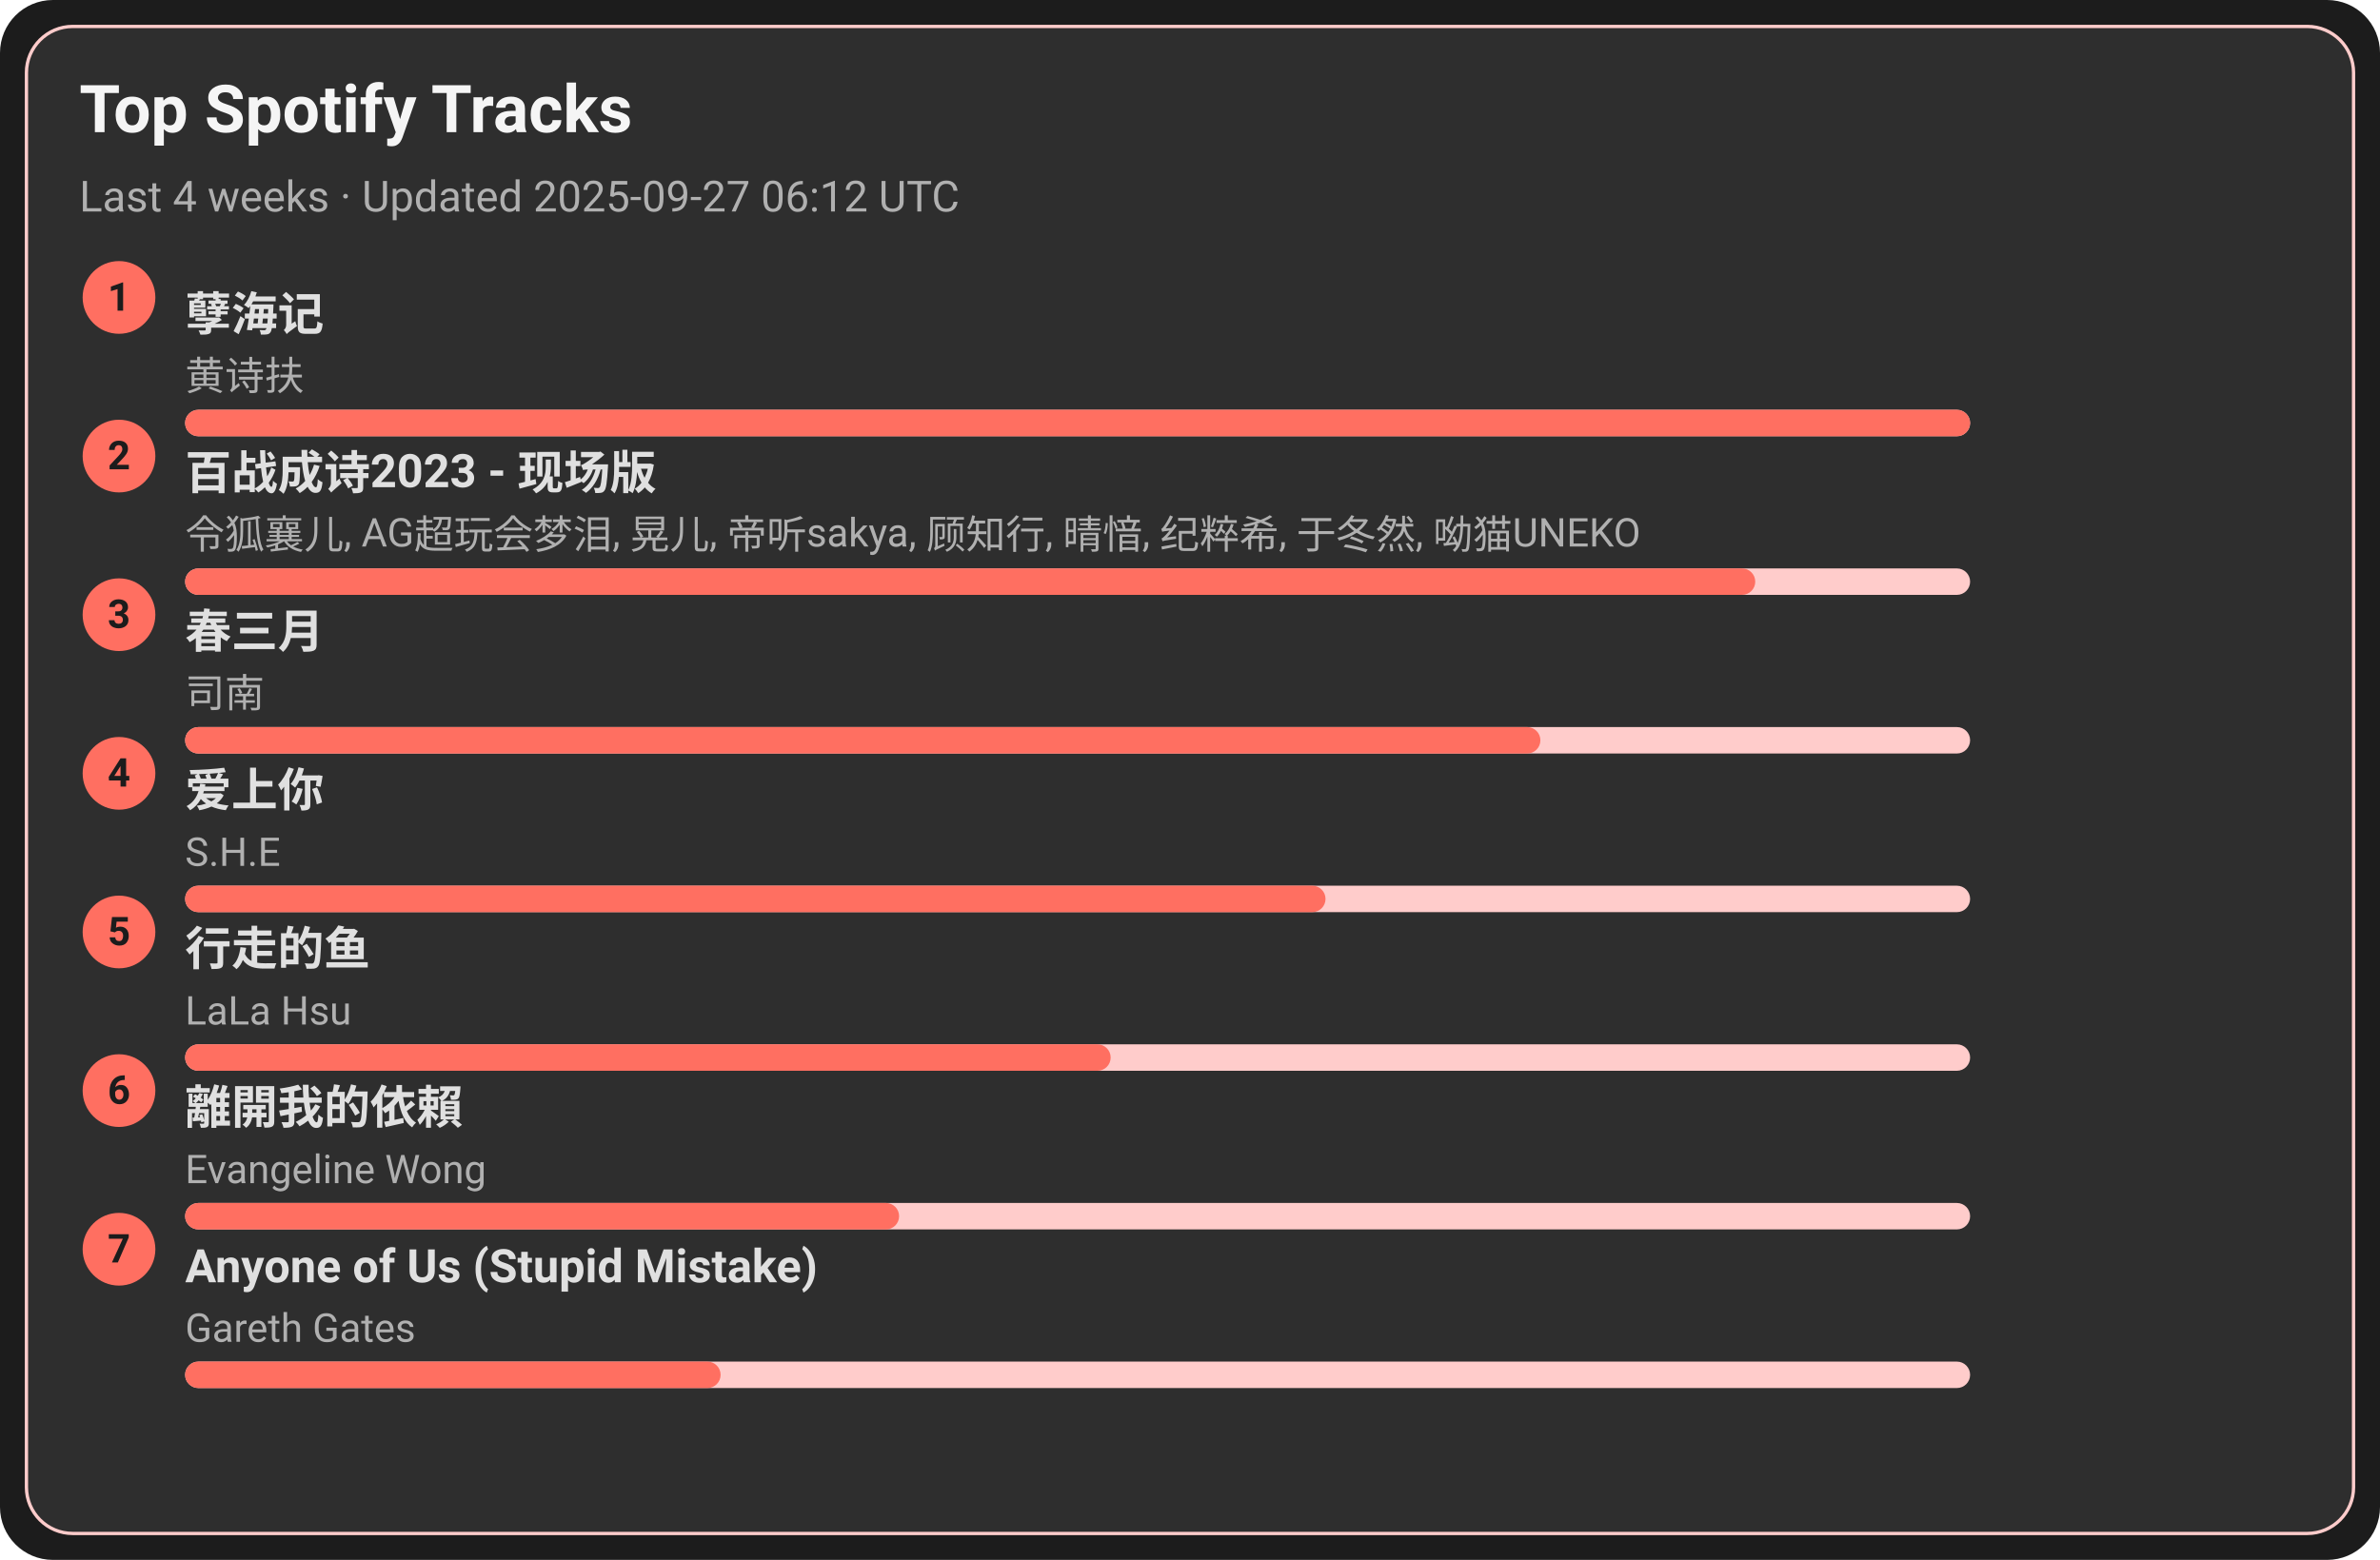
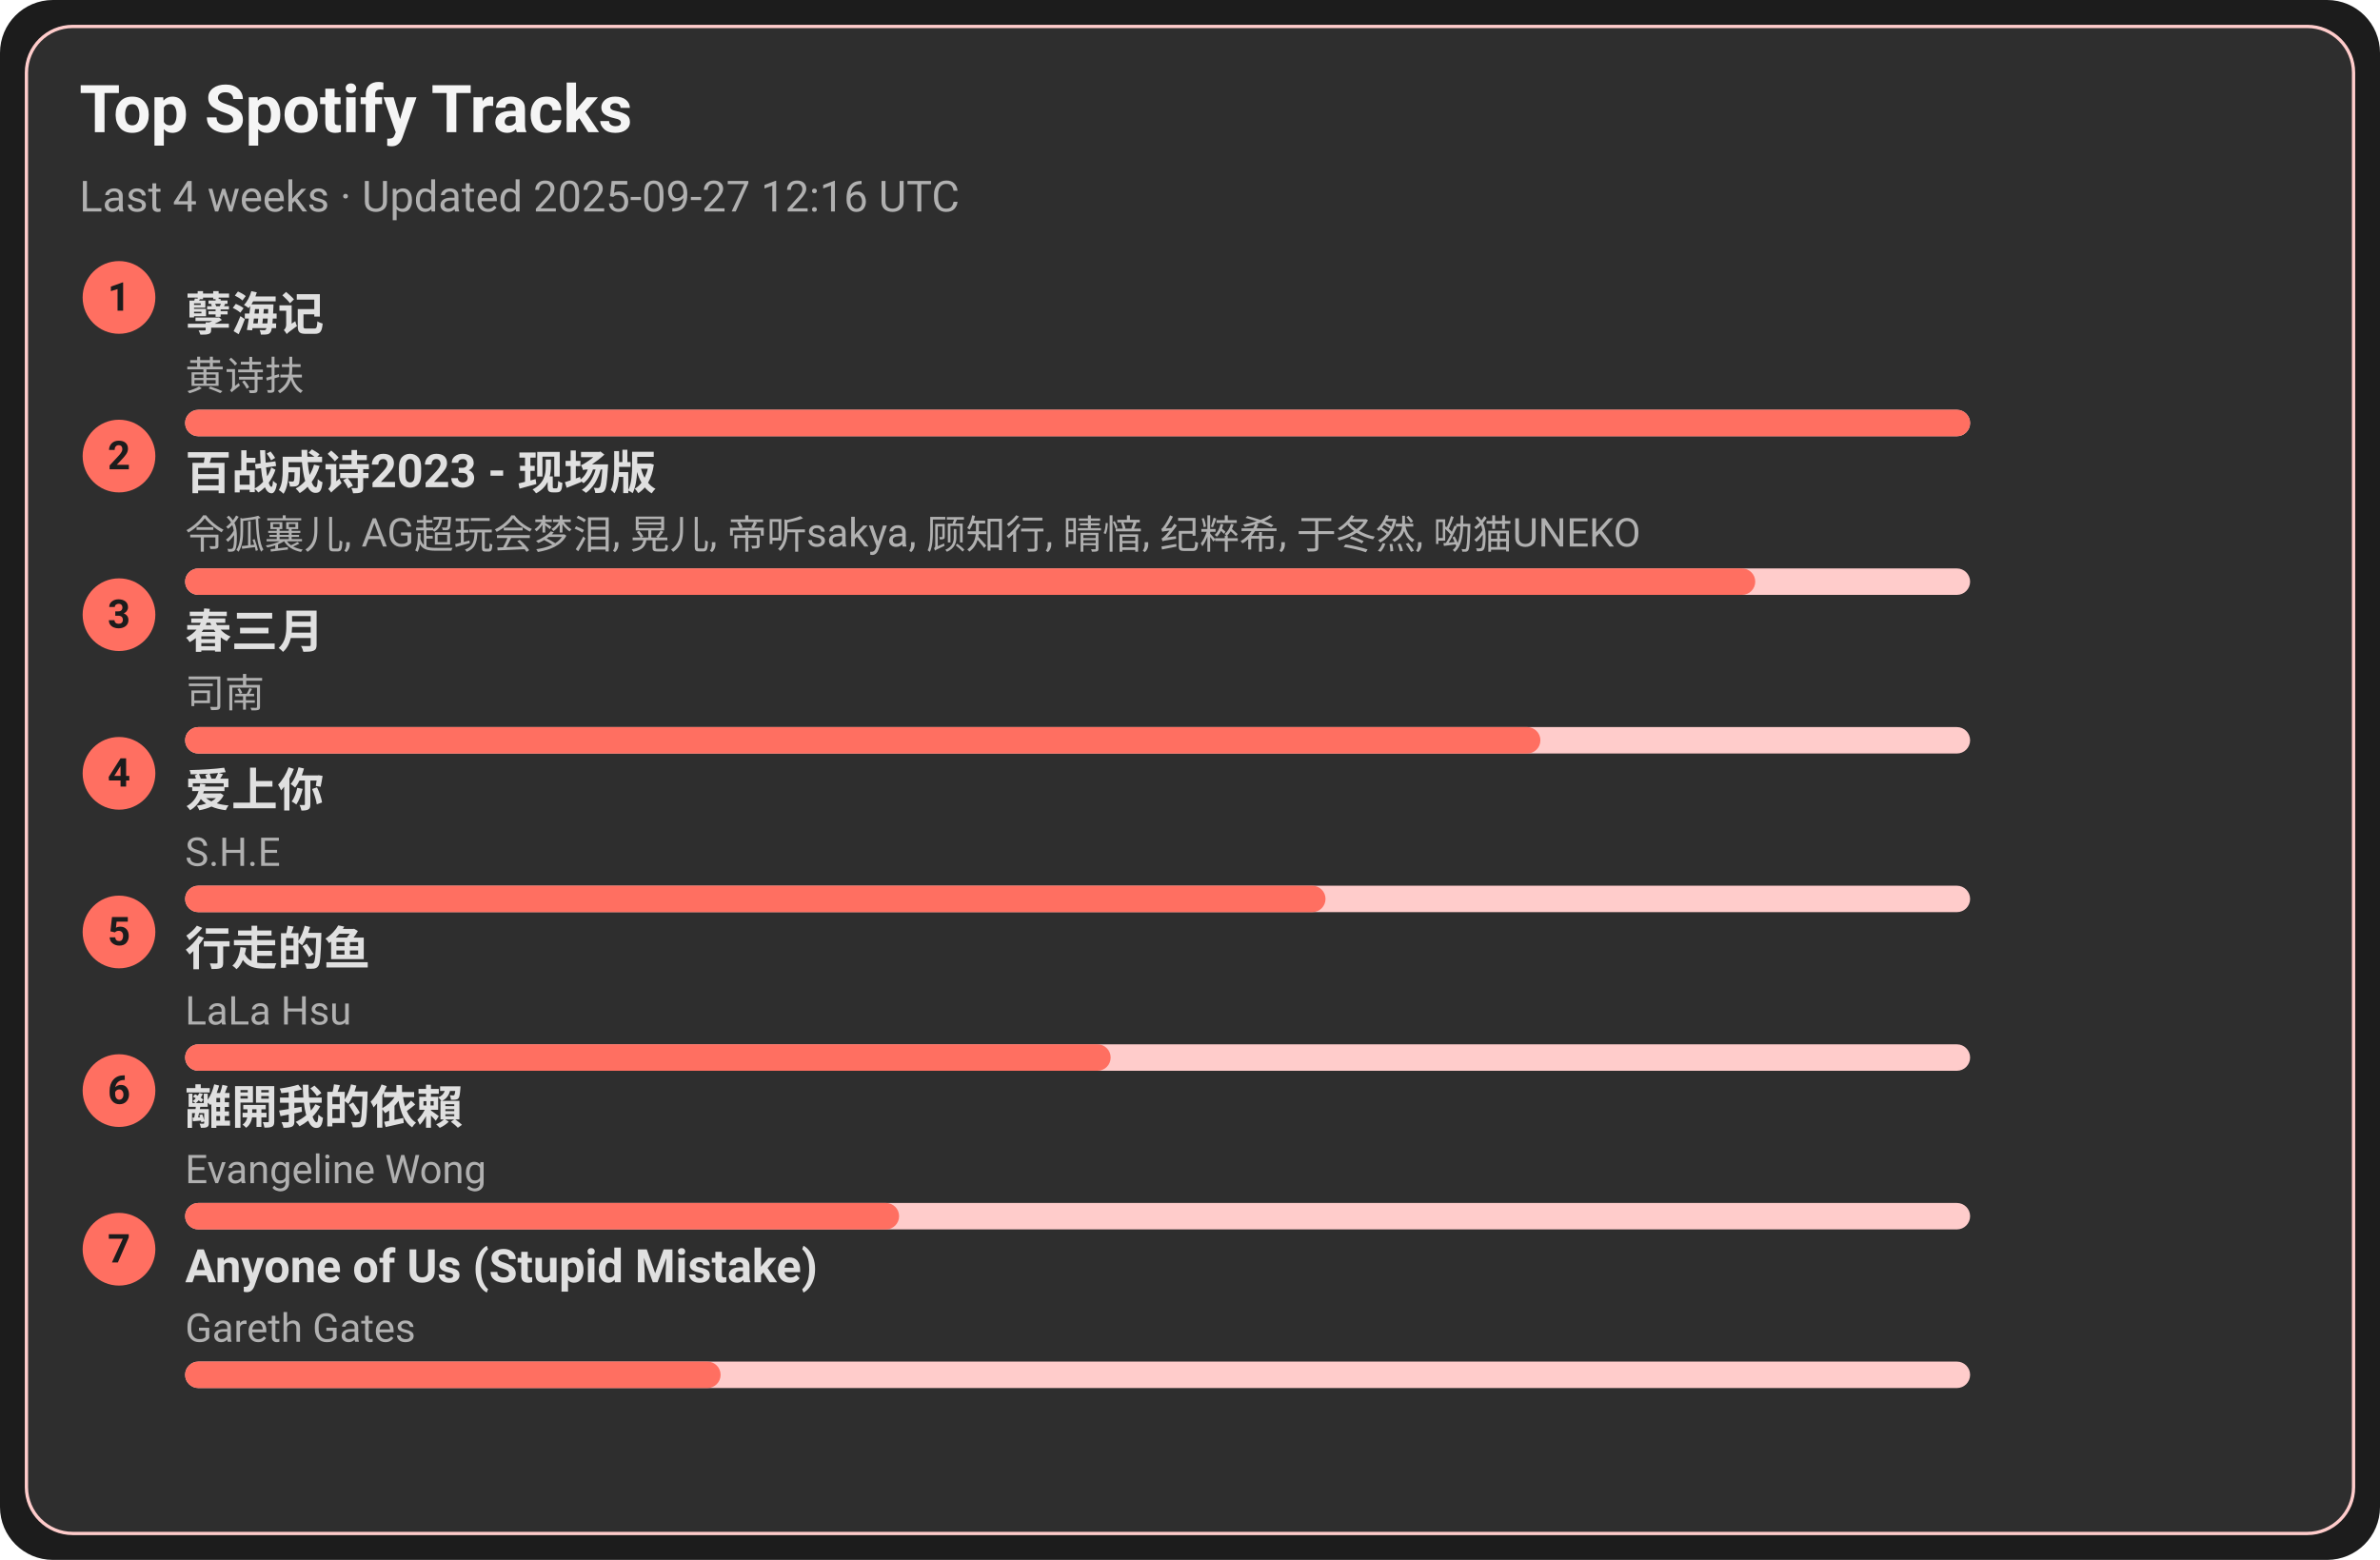
<svg xmlns="http://www.w3.org/2000/svg" width="720" height="472" viewBox="0 0 720 472">
  <style>text{font-family:-apple-system,BlinkMacSystemFont,Segoe UI,Roboto,Ubuntu,Helvetica Neue,Arial,Noto Sans,sans-serif}</style>
  <rect width="720" height="472" rx="16" fill="#1c1c1c" />
  <rect x="8" y="8" width="704" height="456" rx="14" fill="#2e2e2e" stroke="#ffcccb" />
  <text x="24" y="40" font-size="20" fill="#f5f5f5" font-weight="600">Top Spotify Tracks</text>
-   <text x="24" y="64" font-size="13" fill="#b0b0b0">Last 4 weeks · Updated 2025-09-27 06:12 UTC</text>
+   <text x="24" y="64" font-size="13" fill="#b0b0b0">Last 4 weeks · Updated 2025-09-27 12:16 UTC</text>
  <circle cx="36" cy="90" r="11" fill="#ff6f61" />
  <text x="36" y="94" text-anchor="middle" font-size="12" fill="#1c1c1c" font-weight="700">1</text>
  <a href="https://open.spotify.com/track/3eIovUMhirNN6btJbpzNqD" target="_blank" rel="noopener noreferrer">
    <text x="56" y="100" font-size="14" fill="#e0e0e0" font-weight="600">孽海记</text>
  </a>
  <text x="56" y="118" font-size="12" fill="#b0b0b0">黄诗扶</text>
  <rect x="56" y="124" width="540" height="8" rx="4" fill="#ffcccb" />
  <rect x="56" y="124" width="540" height="8" rx="4" fill="#ff6f61" />
  <circle cx="36" cy="138" r="11" fill="#ff6f61" />
  <text x="36" y="142" text-anchor="middle" font-size="12" fill="#1c1c1c" font-weight="700">2</text>
  <a href="https://open.spotify.com/track/2gttnS8fWnDwziLFt2TLEi" target="_blank" rel="noopener noreferrer">
    <text x="56" y="148" font-size="14" fill="#e0e0e0" font-weight="600">百战成诗2023 - 现场版</text>
  </a>
  <text x="56" y="166" font-size="12" fill="#b0b0b0">令狐襄儿, AG超玩会梦泪, 晃儿, 帝听sakya, 顾知行, 晴愔, 纪粹希, 于冬然, 呦猫UNEKO</text>
  <rect x="56" y="172" width="540" height="8" rx="4" fill="#ffcccb" />
  <rect x="56" y="172" width="475" height="8" rx="4" fill="#ff6f61" />
  <circle cx="36" cy="186" r="11" fill="#ff6f61" />
  <text x="36" y="190" text-anchor="middle" font-size="12" fill="#1c1c1c" font-weight="700">3</text>
  <a href="https://open.spotify.com/track/5A9BOP4WTk2UayDlMb8w98" target="_blank" rel="noopener noreferrer">
    <text x="56" y="196" font-size="14" fill="#e0e0e0" font-weight="600">春三月</text>
  </a>
  <text x="56" y="214" font-size="12" fill="#b0b0b0">司南</text>
  <rect x="56" y="220" width="540" height="8" rx="4" fill="#ffcccb" />
  <rect x="56" y="220" width="410" height="8" rx="4" fill="#ff6f61" />
  <circle cx="36" cy="234" r="11" fill="#ff6f61" />
  <text x="36" y="238" text-anchor="middle" font-size="12" fill="#1c1c1c" font-weight="700">4</text>
  <a href="https://open.spotify.com/track/4hcNpo1rtbzyNswsM5byTf" target="_blank" rel="noopener noreferrer">
    <text x="56" y="244" font-size="14" fill="#e0e0e0" font-weight="600">爱上你</text>
  </a>
  <text x="56" y="262" font-size="12" fill="#b0b0b0">S.H.E</text>
  <rect x="56" y="268" width="540" height="8" rx="4" fill="#ffcccb" />
  <rect x="56" y="268" width="345" height="8" rx="4" fill="#ff6f61" />
  <circle cx="36" cy="282" r="11" fill="#ff6f61" />
  <text x="36" y="286" text-anchor="middle" font-size="12" fill="#1c1c1c" font-weight="700">5</text>
  <a href="https://open.spotify.com/track/5tGyQ1cWTaHBfZSHWr8AZb" target="_blank" rel="noopener noreferrer">
    <text x="56" y="292" font-size="14" fill="#e0e0e0" font-weight="600">行走的鱼</text>
  </a>
  <text x="56" y="310" font-size="12" fill="#b0b0b0">LaLa Hsu</text>
  <rect x="56" y="316" width="540" height="8" rx="4" fill="#ffcccb" />
  <rect x="56" y="316" width="280" height="8" rx="4" fill="#ff6f61" />
  <circle cx="36" cy="330" r="11" fill="#ff6f61" />
  <text x="36" y="334" text-anchor="middle" font-size="12" fill="#1c1c1c" font-weight="700">6</text>
  <a href="https://open.spotify.com/track/28VBdtYc5Cpmey4Cpvcrby" target="_blank" rel="noopener noreferrer">
    <text x="56" y="340" font-size="14" fill="#e0e0e0" font-weight="600">離開我的依賴</text>
  </a>
  <text x="56" y="358" font-size="12" fill="#b0b0b0">Evangeline Wong</text>
  <rect x="56" y="364" width="540" height="8" rx="4" fill="#ffcccb" />
  <rect x="56" y="364" width="216" height="8" rx="4" fill="#ff6f61" />
  <circle cx="36" cy="378" r="11" fill="#ff6f61" />
  <text x="36" y="382" text-anchor="middle" font-size="12" fill="#1c1c1c" font-weight="700">7</text>
  <a href="https://open.spotify.com/track/7KZo8AI9F3Vnn3FXEYBL9f" target="_blank" rel="noopener noreferrer">
    <text x="56" y="388" font-size="14" fill="#e0e0e0" font-weight="600">Anyone of Us (Stupid Mistake)</text>
  </a>
  <text x="56" y="406" font-size="12" fill="#b0b0b0">Gareth Gates</text>
  <rect x="56" y="412" width="540" height="8" rx="4" fill="#ffcccb" />
  <rect x="56" y="412" width="162" height="8" rx="4" fill="#ff6f61" />
</svg>
